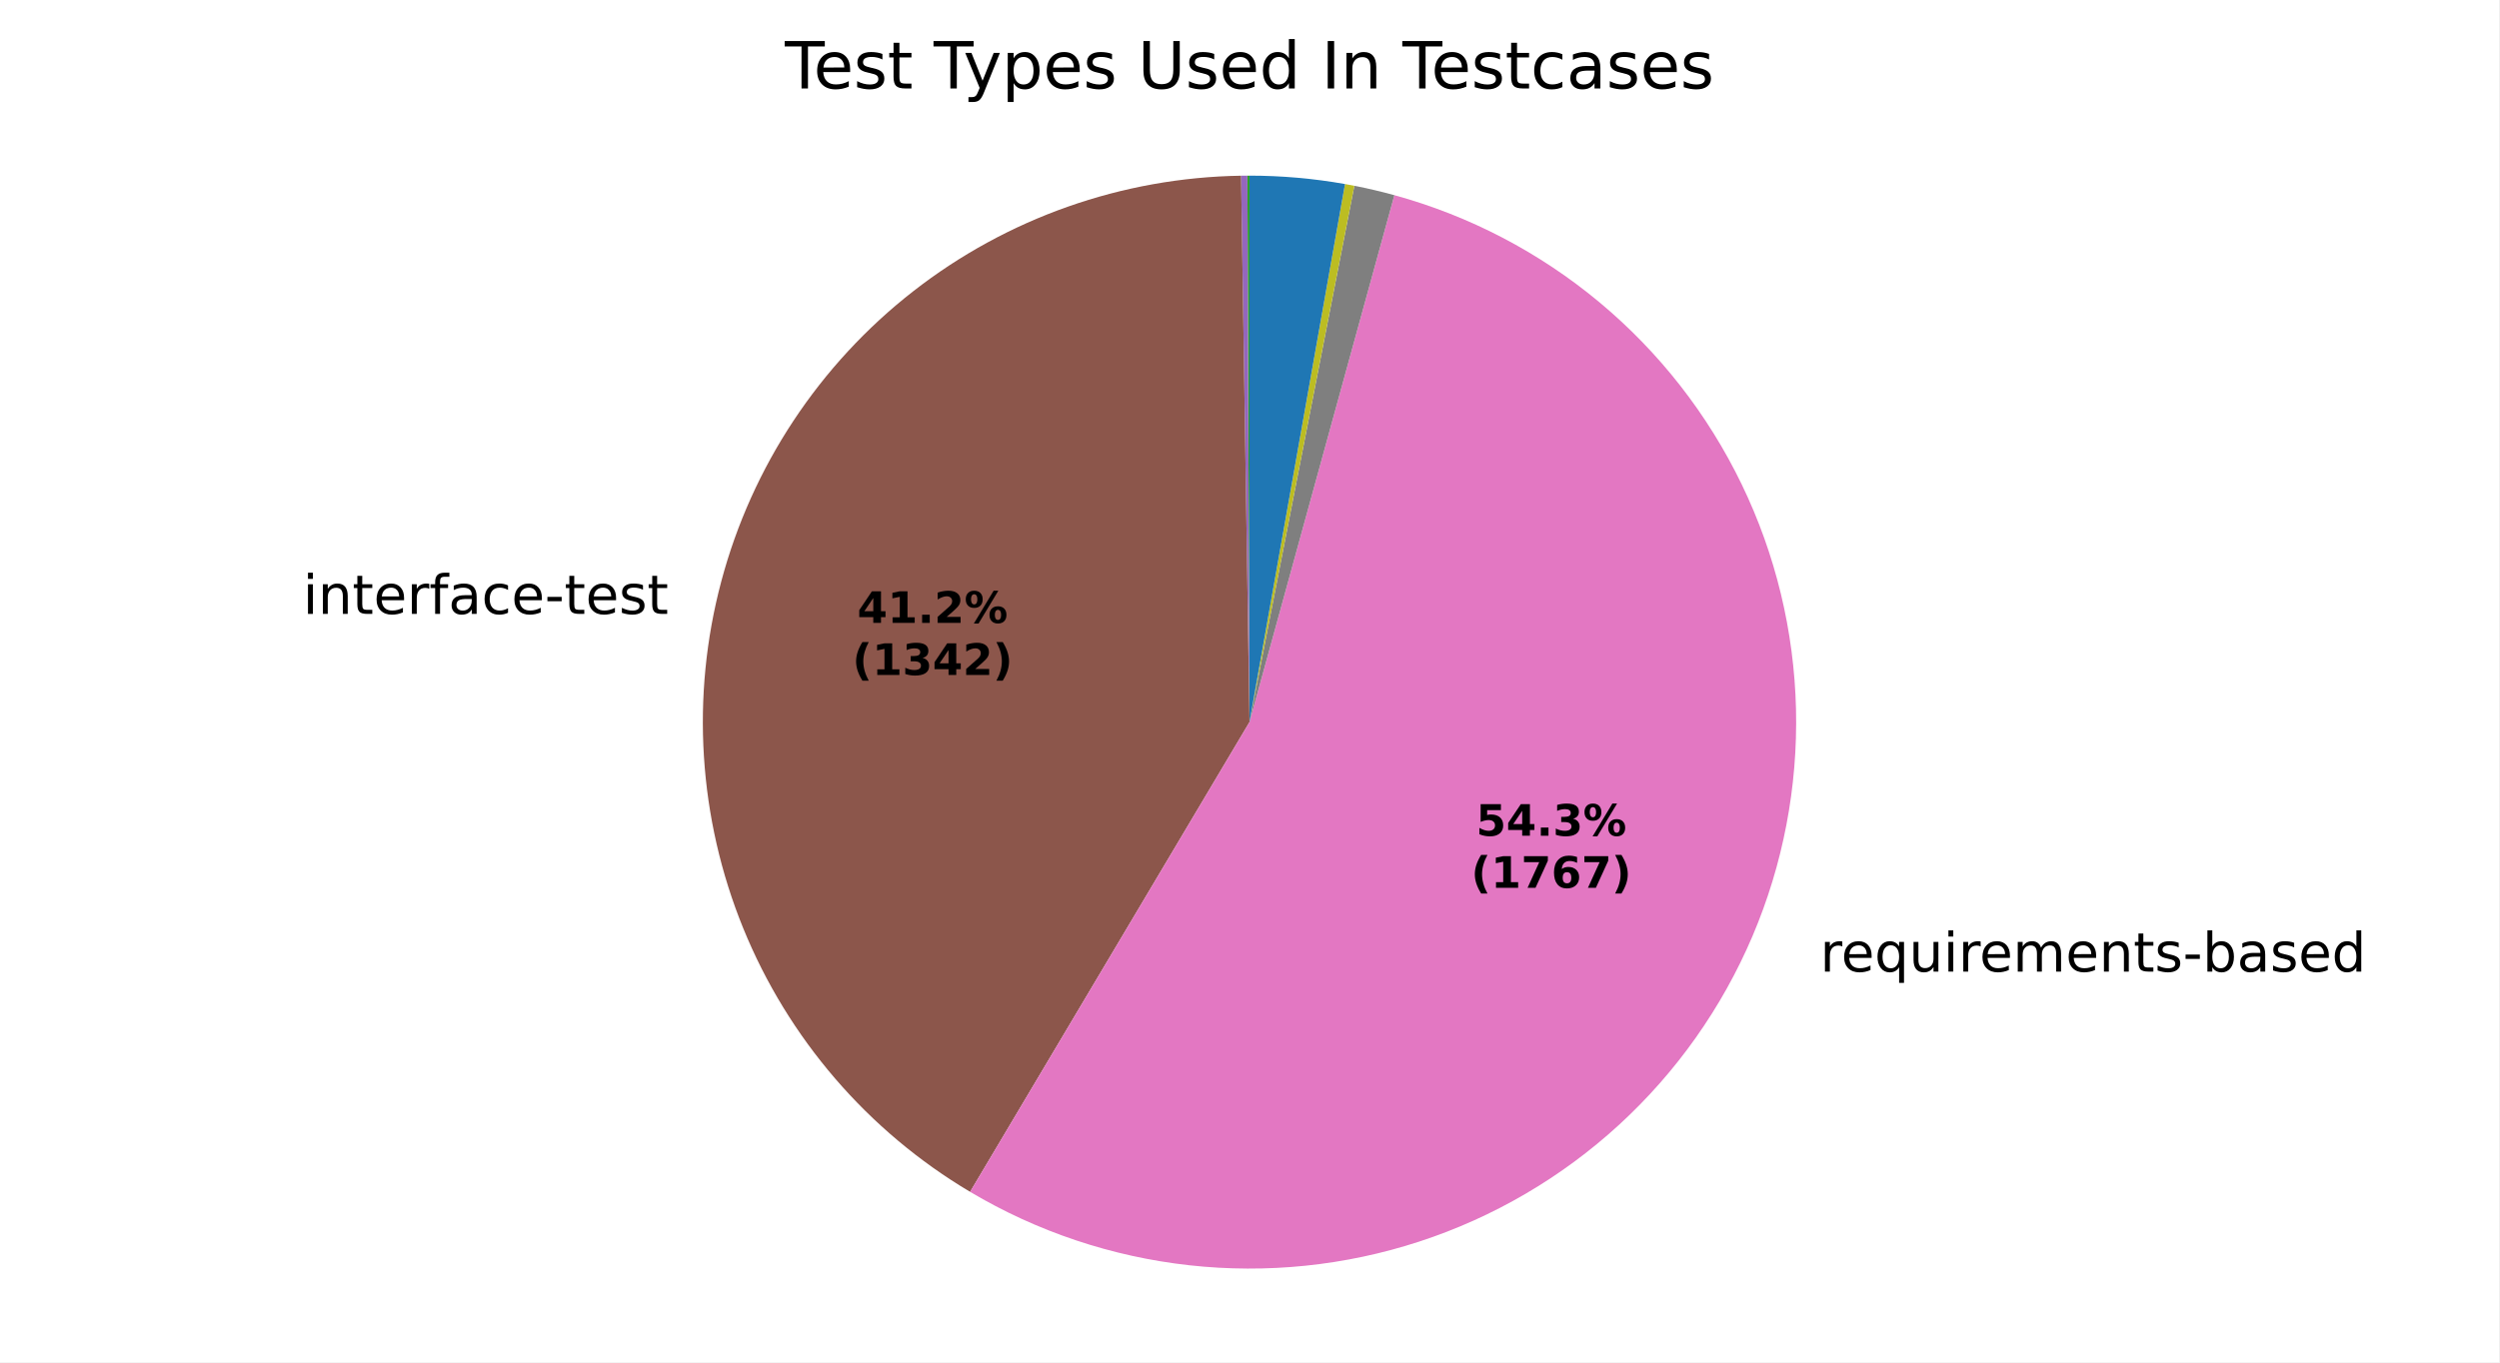
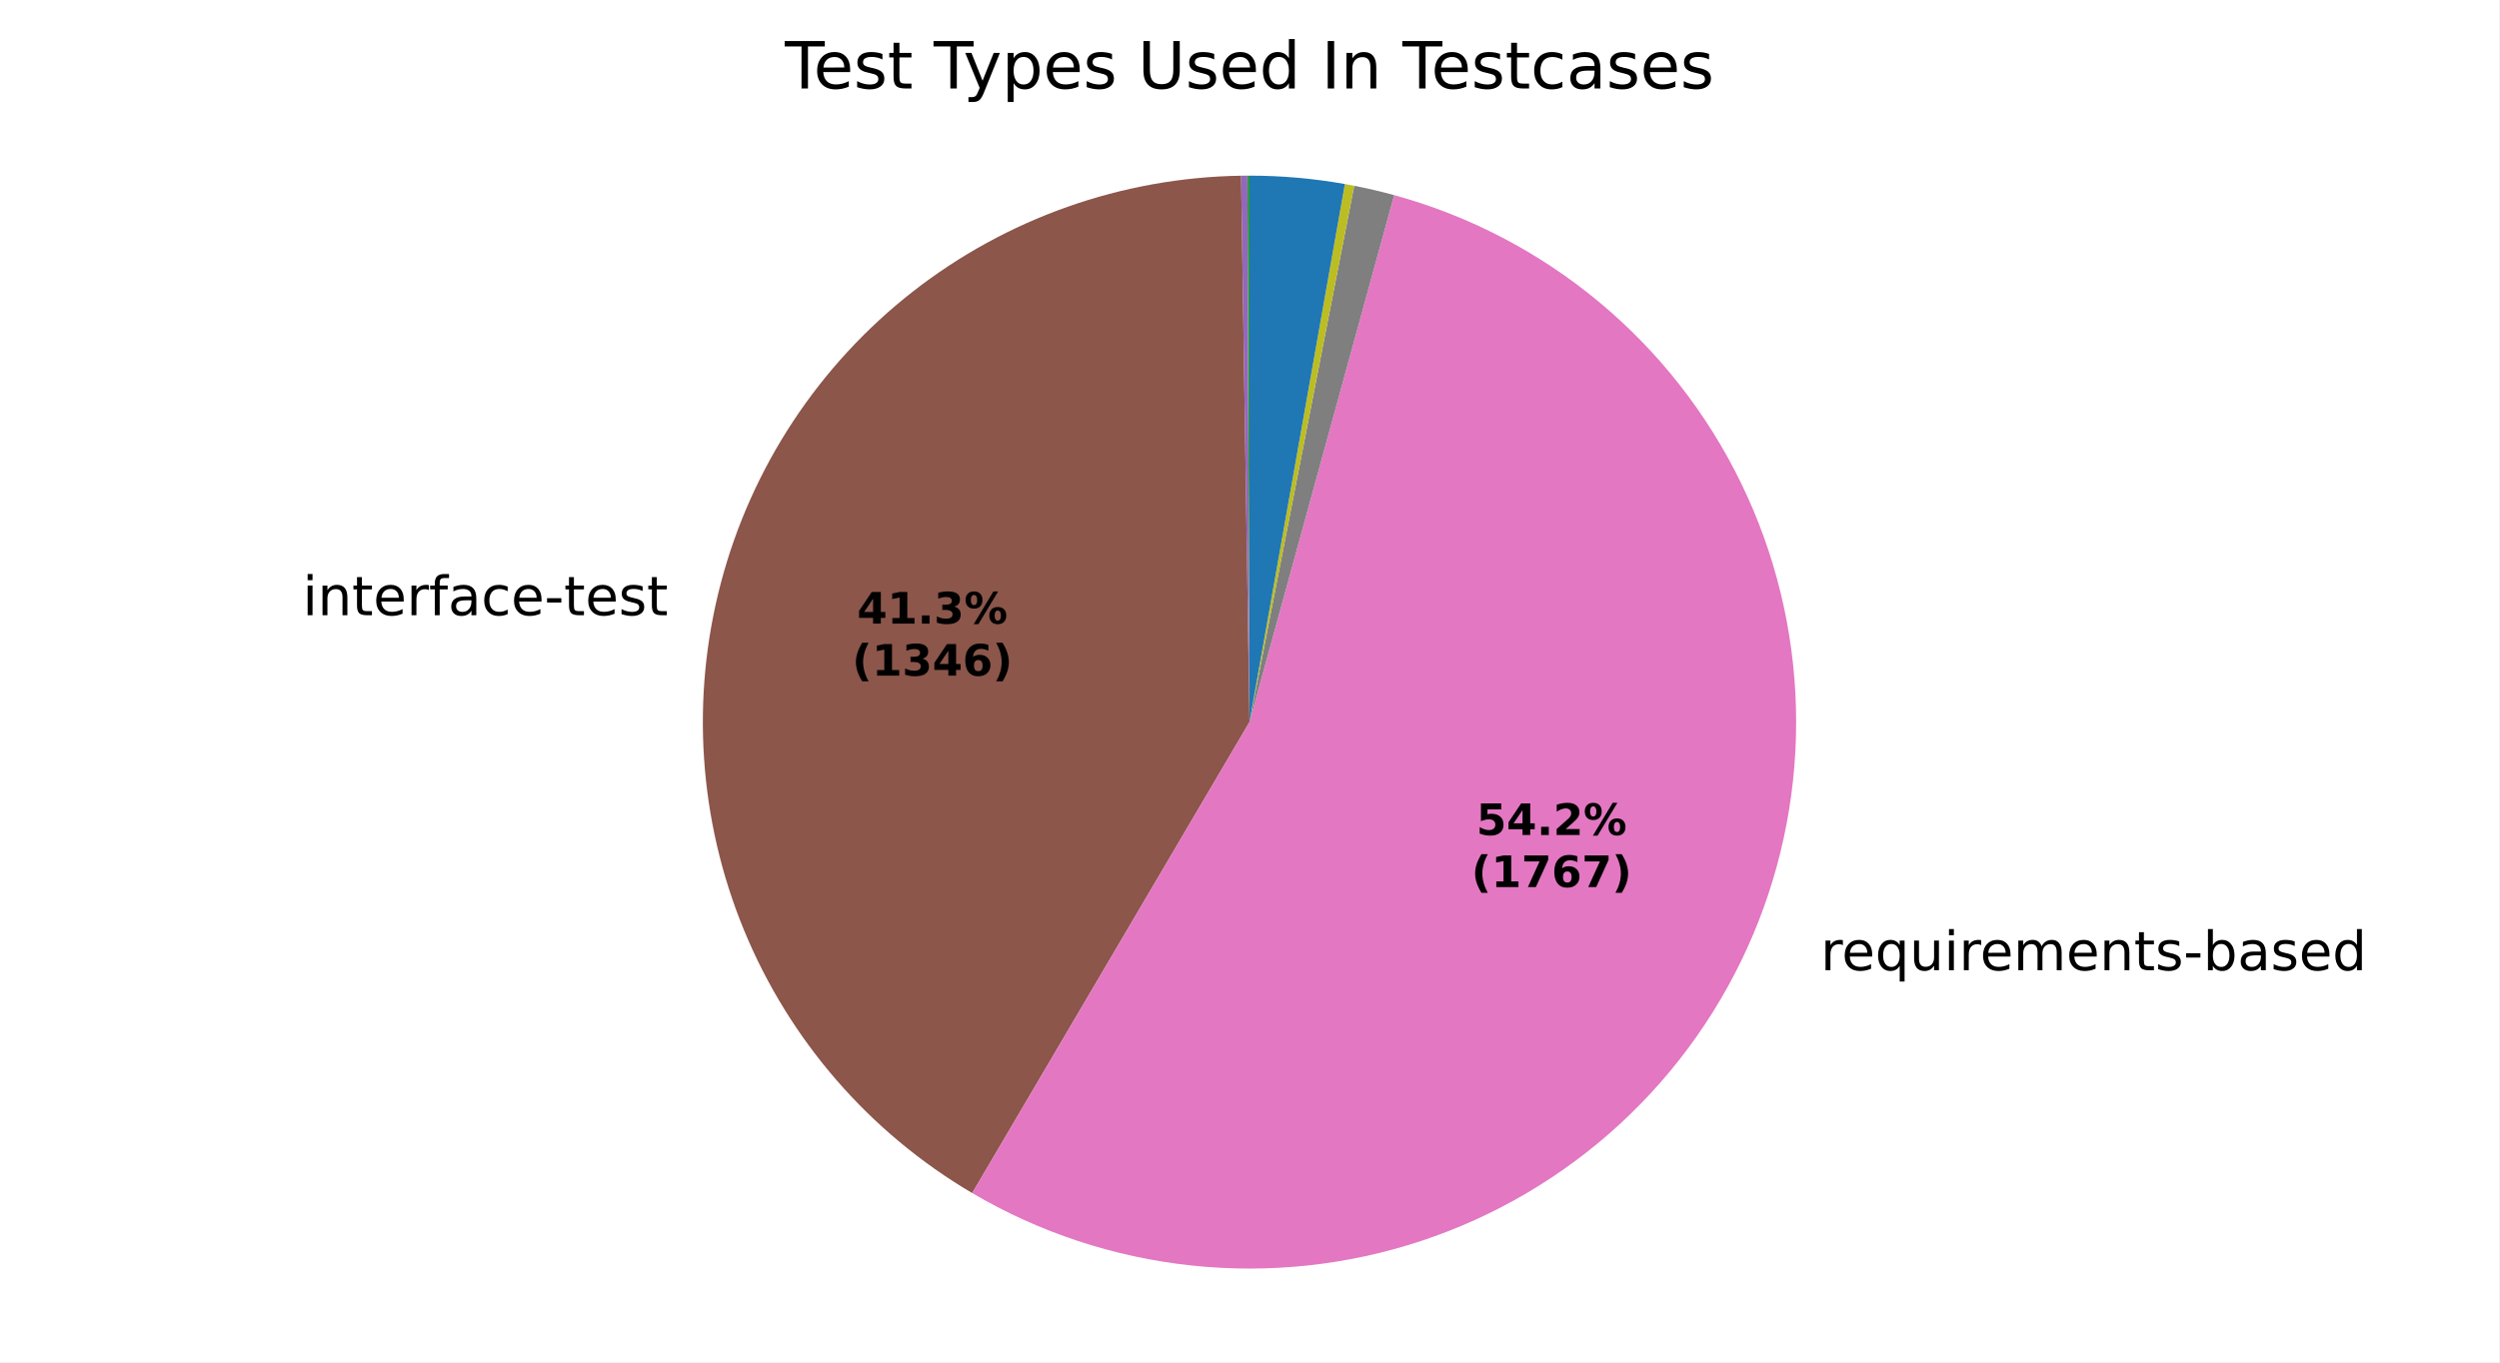
<svg xmlns="http://www.w3.org/2000/svg" xmlns:xlink="http://www.w3.org/1999/xlink" width="460.8pt" height="251.278pt" viewBox="0 0 460.8 251.278" version="1.1">
  <defs>
    <style type="text/css">*{stroke-linejoin: round; stroke-linecap: butt}</style>
  </defs>
  <g id="figure_1">
    <g id="patch_1">
      <path d="M 0 251.278  L 460.8 251.278  L 460.8 0  L 0 0  z " style="fill: #ffffff" />
    </g>
    <g id="axes_1">
      <g id="patch_2">
        <path d="M 230.4 32.398  C 230.4 32.398 230.4 32.398 230.4 32.398  L 230.4 133.198  z " style="fill: #1f77b4" />
      </g>
      <g id="patch_3">
        <path d="M 230.4 32.398  C 230.4 32.398 230.4 32.398 230.4 32.398  L 230.4 133.198  z " style="fill: #ff7f0e" />
      </g>
      <g id="patch_4">
-         <path d="M 230.4 32.398  C 230.335 32.398 230.27 32.398 230.205 32.398  C 230.14 32.398 230.075 32.399 230.011 32.399  L 230.4 133.198  z " style="fill: #2ca02c" />
+         <path d="M 230.4 32.398  C 230.335 32.398 230.27 32.398 230.205 32.398  C 230.141 32.398 230.076 32.399 230.011 32.399  L 230.4 133.198  z " style="fill: #2ca02c" />
      </g>
      <g id="patch_5">
        <path d="M 230.011 32.399  C 230.011 32.399 230.011 32.399 230.011 32.399  L 230.4 133.198  z " style="fill: #d62728" />
      </g>
      <g id="patch_6">
-         <path d="M 230.011 32.399  C 229.816 32.4 229.622 32.401 229.427 32.403  C 229.233 32.405 229.038 32.407 228.844 32.41  L 230.4 133.198  z " style="fill: #9467bd" />
+         <path d="M 230.011 32.399  C 229.817 32.4 229.622 32.401 229.428 32.403  C 229.234 32.405 229.04 32.407 228.845 32.41  L 230.4 133.198  z " style="fill: #9467bd" />
      </g>
      <g id="patch_7">
-         <path d="M 228.844 32.41  C 206.905 32.749 185.665 40.242 168.37 53.744  C 151.075 67.246 138.652 86.033 133.001 107.234  C 127.349 128.436 128.772 150.913 137.051 171.233  C 145.33 191.552 160.022 208.624 178.881 219.838  L 230.4 133.198  z " style="fill: #8c564b" />
+         <path d="M 228.845 32.41  C 206.867 32.749 185.592 40.268 168.281 53.813  C 150.971 67.359 138.557 86.202 132.943 107.453  C 127.329 128.705 128.817 151.221 137.18 171.548  C 145.543 191.876 160.329 208.921 179.272 220.07  L 230.4 133.198  z " style="fill: #8c564b" />
      </g>
      <g id="patch_8">
-         <path d="M 178.881 219.838  C 191.237 227.185 205.022 231.805 219.31 233.386  C 233.598 234.968 248.061 233.475 261.724 229.007  C 275.388 224.54 287.939 217.201 298.533 207.485  C 309.127 197.768 317.521 185.897 323.15 172.669  C 328.779 159.442 331.514 145.162 331.171 130.791  C 330.828 116.42 327.414 102.287 321.16 89.344  C 314.906 76.4 305.955 64.943 294.909 55.743  C 283.863 46.544 270.976 39.812 257.114 36.003  L 230.4 133.198  z " style="fill: #e377c2" />
+         <path d="M 179.272 220.07  C 191.646 227.352 205.434 231.907 219.71 233.43  C 233.987 234.952 248.425 233.407 262.056 228.898  C 275.687 224.389 288.199 217.019 298.751 207.284  C 309.304 197.548 317.655 185.669 323.245 172.445  C 328.836 159.22 331.536 144.953 331.166 130.6  C 330.796 116.247 327.364 102.138 321.1 89.219  C 314.835 76.3 305.883 64.867 294.843 55.689  C 283.803 46.51 270.928 39.794 257.082 35.994  L 230.4 133.198  z " style="fill: #e377c2" />
      </g>
      <g id="patch_9">
-         <path d="M 257.114 36.003  C 255.895 35.668 254.67 35.355 253.439 35.066  C 252.208 34.777 250.972 34.512 249.731 34.269  L 230.4 133.198  z " style="fill: #7f7f7f" />
+         <path d="M 257.082 35.994  C 255.865 35.66 254.641 35.348 253.411 35.06  C 252.182 34.772 250.947 34.506 249.707 34.265  L 230.4 133.198  z " style="fill: #7f7f7f" />
      </g>
      <g id="patch_10">
-         <path d="M 249.731 34.269  C 249.444 34.213 249.158 34.158 248.871 34.105  C 248.584 34.052 248.297 33.999 248.01 33.948  L 230.4 133.198  z " style="fill: #bcbd22" />
+         <path d="M 249.707 34.265  C 249.421 34.209 249.135 34.154 248.849 34.101  C 248.562 34.047 248.275 33.995 247.988 33.945  L 230.4 133.198  z " style="fill: #bcbd22" />
      </g>
      <g id="patch_11">
-         <path d="M 248.01 33.948  C 248.01 33.948 248.01 33.948 248.01 33.948  L 230.4 133.198  z " style="fill: #17becf" />
+         <path d="M 247.988 33.945  C 247.988 33.945 247.988 33.945 247.988 33.945  L 230.4 133.198  z " style="fill: #17becf" />
      </g>
      <g id="patch_12">
-         <path d="M 248.01 33.948  C 245.104 33.433 242.178 33.045 239.239 32.786  C 236.299 32.528 233.35 32.398 230.4 32.398  L 230.4 133.198  z " style="fill: #1f77b4" />
+         <path d="M 247.988 33.945  C 245.087 33.43 242.164 33.044 239.228 32.785  C 236.292 32.527 233.347 32.398 230.4 32.398  L 230.4 133.198  z " style="fill: #1f77b4" />
      </g>
      <g id="patch_13">
        <path d="M 230.4 32.398  C 230.4 32.398 230.4 32.398 230.4 32.398  L 230.4 133.198  z " style="fill: #ff7f0e" />
      </g>
      <g id="patch_14">
        <path d="M 230.4 32.398  C 230.4 32.398 230.4 32.398 230.4 32.398  L 230.4 133.198  z " style="fill: #2ca02c" />
      </g>
      <g id="matplotlib.axis_1" />
      <g id="matplotlib.axis_2" />
      <g id="text_1">
-         <g transform="translate(123.2609 101.2344) scale(0.1 -0.1)" />
-         <g transform="translate(55.84995 113.2371) scale(0.1 -0.1)">
+         <g transform="translate(123.197 101.4752) scale(0.1 -0.1)" />
+         <g transform="translate(55.78605 113.4779) scale(0.1 -0.1)">
          <defs>
            <path id="DejaVuSans-4c" d="M 603 3500  L 1178 3500  L 1178 0  L 603 0  L 603 3500  z M 603 4863  L 1178 4863  L 1178 4134  L 603 4134  L 603 4863  z " transform="scale(0.015625)" />
            <path id="DejaVuSans-51" d="M 3513 2113  L 3513 0  L 2938 0  L 2938 2094  Q 2938 2591 2744 2837  Q 2550 3084 2163 3084  Q 1697 3084 1428 2787  Q 1159 2491 1159 1978  L 1159 0  L 581 0  L 581 3500  L 1159 3500  L 1159 2956  Q 1366 3272 1645 3428  Q 1925 3584 2291 3584  Q 2894 3584 3203 3211  Q 3513 2838 3513 2113  z " transform="scale(0.015625)" />
            <path id="DejaVuSans-57" d="M 1172 4494  L 1172 3500  L 2356 3500  L 2356 3053  L 1172 3053  L 1172 1153  Q 1172 725 1289 603  Q 1406 481 1766 481  L 2356 481  L 2356 0  L 1766 0  Q 1100 0 847 248  Q 594 497 594 1153  L 594 3053  L 172 3053  L 172 3500  L 594 3500  L 594 4494  L 1172 4494  z " transform="scale(0.015625)" />
            <path id="DejaVuSans-48" d="M 3597 1894  L 3597 1613  L 953 1613  Q 991 1019 1311 708  Q 1631 397 2203 397  Q 2534 397 2845 478  Q 3156 559 3463 722  L 3463 178  Q 3153 47 2828 -22  Q 2503 -91 2169 -91  Q 1331 -91 842 396  Q 353 884 353 1716  Q 353 2575 817 3079  Q 1281 3584 2069 3584  Q 2775 3584 3186 3129  Q 3597 2675 3597 1894  z M 3022 2063  Q 3016 2534 2758 2815  Q 2500 3097 2075 3097  Q 1594 3097 1305 2825  Q 1016 2553 972 2059  L 3022 2063  z " transform="scale(0.015625)" />
            <path id="DejaVuSans-55" d="M 2631 2963  Q 2534 3019 2420 3045  Q 2306 3072 2169 3072  Q 1681 3072 1420 2755  Q 1159 2438 1159 1844  L 1159 0  L 581 0  L 581 3500  L 1159 3500  L 1159 2956  Q 1341 3275 1631 3429  Q 1922 3584 2338 3584  Q 2397 3584 2469 3576  Q 2541 3569 2628 3553  L 2631 2963  z " transform="scale(0.015625)" />
            <path id="DejaVuSans-49" d="M 2375 4863  L 2375 4384  L 1825 4384  Q 1516 4384 1395 4259  Q 1275 4134 1275 3809  L 1275 3500  L 2222 3500  L 2222 3053  L 1275 3053  L 1275 0  L 697 0  L 697 3053  L 147 3053  L 147 3500  L 697 3500  L 697 3744  Q 697 4328 969 4595  Q 1241 4863 1831 4863  L 2375 4863  z " transform="scale(0.015625)" />
            <path id="DejaVuSans-44" d="M 2194 1759  Q 1497 1759 1228 1600  Q 959 1441 959 1056  Q 959 750 1161 570  Q 1363 391 1709 391  Q 2188 391 2477 730  Q 2766 1069 2766 1631  L 2766 1759  L 2194 1759  z M 3341 1997  L 3341 0  L 2766 0  L 2766 531  Q 2569 213 2275 61  Q 1981 -91 1556 -91  Q 1019 -91 701 211  Q 384 513 384 1019  Q 384 1609 779 1909  Q 1175 2209 1959 2209  L 2766 2209  L 2766 2266  Q 2766 2663 2505 2880  Q 2244 3097 1772 3097  Q 1472 3097 1187 3025  Q 903 2953 641 2809  L 641 3341  Q 956 3463 1253 3523  Q 1550 3584 1831 3584  Q 2591 3584 2966 3190  Q 3341 2797 3341 1997  z " transform="scale(0.015625)" />
            <path id="DejaVuSans-46" d="M 3122 3366  L 3122 2828  Q 2878 2963 2633 3030  Q 2388 3097 2138 3097  Q 1578 3097 1268 2742  Q 959 2388 959 1747  Q 959 1106 1268 751  Q 1578 397 2138 397  Q 2388 397 2633 464  Q 2878 531 3122 666  L 3122 134  Q 2881 22 2623 -34  Q 2366 -91 2075 -91  Q 1284 -91 818 406  Q 353 903 353 1747  Q 353 2603 823 3093  Q 1294 3584 2113 3584  Q 2378 3584 2631 3529  Q 2884 3475 3122 3366  z " transform="scale(0.015625)" />
            <path id="DejaVuSans-10" d="M 313 2009  L 1997 2009  L 1997 1497  L 313 1497  L 313 2009  z " transform="scale(0.015625)" />
            <path id="DejaVuSans-56" d="M 2834 3397  L 2834 2853  Q 2591 2978 2328 3040  Q 2066 3103 1784 3103  Q 1356 3103 1142 2972  Q 928 2841 928 2578  Q 928 2378 1081 2264  Q 1234 2150 1697 2047  L 1894 2003  Q 2506 1872 2764 1633  Q 3022 1394 3022 966  Q 3022 478 2636 193  Q 2250 -91 1575 -91  Q 1294 -91 989 -36  Q 684 19 347 128  L 347 722  Q 666 556 975 473  Q 1284 391 1588 391  Q 1994 391 2212 530  Q 2431 669 2431 922  Q 2431 1156 2273 1281  Q 2116 1406 1581 1522  L 1381 1569  Q 847 1681 609 1914  Q 372 2147 372 2553  Q 372 3047 722 3315  Q 1072 3584 1716 3584  Q 2034 3584 2315 3537  Q 2597 3491 2834 3397  z " transform="scale(0.015625)" />
          </defs>
          <use xlink:href="#DejaVuSans-4c" />
          <use xlink:href="#DejaVuSans-51" transform="translate(27.78125 0)" />
          <use xlink:href="#DejaVuSans-57" transform="translate(91.15625 0)" />
          <use xlink:href="#DejaVuSans-48" transform="translate(130.3594 0)" />
          <use xlink:href="#DejaVuSans-55" transform="translate(191.8906 0)" />
          <use xlink:href="#DejaVuSans-49" transform="translate(233 0)" />
          <use xlink:href="#DejaVuSans-44" transform="translate(268.2031 0)" />
          <use xlink:href="#DejaVuSans-46" transform="translate(329.4844 0)" />
          <use xlink:href="#DejaVuSans-48" transform="translate(384.4688 0)" />
          <use xlink:href="#DejaVuSans-10" transform="translate(446 0)" />
          <use xlink:href="#DejaVuSans-57" transform="translate(482.0781 0)" />
          <use xlink:href="#DejaVuSans-48" transform="translate(521.2812 0)" />
          <use xlink:href="#DejaVuSans-56" transform="translate(582.8125 0)" />
          <use xlink:href="#DejaVuSans-57" transform="translate(634.9062 0)" />
        </g>
      </g>
      <g id="text_2">
-         <g transform="translate(332.4252 179.2145) scale(0.1 -0.1)">
+         <g transform="translate(332.53 178.9674) scale(0.1 -0.1)">
          <defs>
            <path id="DejaVuSans-3" transform="scale(0.015625)" />
            <path id="DejaVuSans-54" d="M 947 1747  Q 947 1113 1208 752  Q 1469 391 1925 391  Q 2381 391 2643 752  Q 2906 1113 2906 1747  Q 2906 2381 2643 2742  Q 2381 3103 1925 3103  Q 1469 3103 1208 2742  Q 947 2381 947 1747  z M 2906 525  Q 2725 213 2448 61  Q 2172 -91 1784 -91  Q 1150 -91 751 415  Q 353 922 353 1747  Q 353 2572 751 3078  Q 1150 3584 1784 3584  Q 2172 3584 2448 3432  Q 2725 3281 2906 2969  L 2906 3500  L 3481 3500  L 3481 -1331  L 2906 -1331  L 2906 525  z " transform="scale(0.015625)" />
            <path id="DejaVuSans-58" d="M 544 1381  L 544 3500  L 1119 3500  L 1119 1403  Q 1119 906 1312 657  Q 1506 409 1894 409  Q 2359 409 2629 706  Q 2900 1003 2900 1516  L 2900 3500  L 3475 3500  L 3475 0  L 2900 0  L 2900 538  Q 2691 219 2414 64  Q 2138 -91 1772 -91  Q 1169 -91 856 284  Q 544 659 544 1381  z M 1991 3584  L 1991 3584  z " transform="scale(0.015625)" />
            <path id="DejaVuSans-50" d="M 3328 2828  Q 3544 3216 3844 3400  Q 4144 3584 4550 3584  Q 5097 3584 5394 3201  Q 5691 2819 5691 2113  L 5691 0  L 5113 0  L 5113 2094  Q 5113 2597 4934 2840  Q 4756 3084 4391 3084  Q 3944 3084 3684 2787  Q 3425 2491 3425 1978  L 3425 0  L 2847 0  L 2847 2094  Q 2847 2600 2669 2842  Q 2491 3084 2119 3084  Q 1678 3084 1418 2786  Q 1159 2488 1159 1978  L 1159 0  L 581 0  L 581 3500  L 1159 3500  L 1159 2956  Q 1356 3278 1631 3431  Q 1906 3584 2284 3584  Q 2666 3584 2933 3390  Q 3200 3197 3328 2828  z " transform="scale(0.015625)" />
            <path id="DejaVuSans-45" d="M 3116 1747  Q 3116 2381 2855 2742  Q 2594 3103 2138 3103  Q 1681 3103 1420 2742  Q 1159 2381 1159 1747  Q 1159 1113 1420 752  Q 1681 391 2138 391  Q 2594 391 2855 752  Q 3116 1113 3116 1747  z M 1159 2969  Q 1341 3281 1617 3432  Q 1894 3584 2278 3584  Q 2916 3584 3314 3078  Q 3713 2572 3713 1747  Q 3713 922 3314 415  Q 2916 -91 2278 -91  Q 1894 -91 1617 61  Q 1341 213 1159 525  L 1159 0  L 581 0  L 581 4863  L 1159 4863  L 1159 2969  z " transform="scale(0.015625)" />
            <path id="DejaVuSans-47" d="M 2906 2969  L 2906 4863  L 3481 4863  L 3481 0  L 2906 0  L 2906 525  Q 2725 213 2448 61  Q 2172 -91 1784 -91  Q 1150 -91 751 415  Q 353 922 353 1747  Q 353 2572 751 3078  Q 1150 3584 1784 3584  Q 2172 3584 2448 3432  Q 2725 3281 2906 2969  z M 947 1747  Q 947 1113 1208 752  Q 1469 391 1925 391  Q 2381 391 2643 752  Q 2906 1113 2906 1747  Q 2906 2381 2643 2742  Q 2381 3103 1925 3103  Q 1469 3103 1208 2742  Q 947 2381 947 1747  z " transform="scale(0.015625)" />
          </defs>
          <use xlink:href="#DejaVuSans-3" />
          <use xlink:href="#DejaVuSans-55" transform="translate(31.78125 0)" />
          <use xlink:href="#DejaVuSans-48" transform="translate(70.6875 0)" />
          <use xlink:href="#DejaVuSans-54" transform="translate(132.2188 0)" />
          <use xlink:href="#DejaVuSans-58" transform="translate(195.7031 0)" />
          <use xlink:href="#DejaVuSans-4c" transform="translate(259.0781 0)" />
          <use xlink:href="#DejaVuSans-55" transform="translate(286.8594 0)" />
          <use xlink:href="#DejaVuSans-48" transform="translate(325.7656 0)" />
          <use xlink:href="#DejaVuSans-50" transform="translate(387.2969 0)" />
          <use xlink:href="#DejaVuSans-48" transform="translate(484.7031 0)" />
          <use xlink:href="#DejaVuSans-51" transform="translate(546.2344 0)" />
          <use xlink:href="#DejaVuSans-57" transform="translate(609.6094 0)" />
          <use xlink:href="#DejaVuSans-56" transform="translate(648.8125 0)" />
          <use xlink:href="#DejaVuSans-10" transform="translate(700.9062 0)" />
          <use xlink:href="#DejaVuSans-45" transform="translate(736.9844 0)" />
          <use xlink:href="#DejaVuSans-44" transform="translate(800.4688 0)" />
          <use xlink:href="#DejaVuSans-56" transform="translate(861.75 0)" />
          <use xlink:href="#DejaVuSans-48" transform="translate(913.8438 0)" />
          <use xlink:href="#DejaVuSans-47" transform="translate(975.375 0)" />
        </g>
      </g>
      <g id="text_3">
-         <g transform="translate(158.0834 114.8973) scale(0.08 -0.08)">
+         <g transform="translate(158.0486 115.0286) scale(0.08 -0.08)">
          <defs>
            <path id="DejaVuSans-Bold-17" d="M 2356 3675  L 1038 1722  L 2356 1722  L 2356 3675  z M 2156 4666  L 3494 4666  L 3494 1722  L 4159 1722  L 4159 850  L 3494 850  L 3494 0  L 2356 0  L 2356 850  L 288 850  L 288 1881  L 2156 4666  z " transform="scale(0.015625)" />
            <path id="DejaVuSans-Bold-14" d="M 750 831  L 1813 831  L 1813 3847  L 722 3622  L 722 4441  L 1806 4666  L 2950 4666  L 2950 831  L 4013 831  L 4013 0  L 750 0  L 750 831  z " transform="scale(0.015625)" />
            <path id="DejaVuSans-Bold-11" d="M 653 1209  L 1778 1209  L 1778 0  L 653 0  L 653 1209  z " transform="scale(0.015625)" />
-             <path id="DejaVuSans-Bold-15" d="M 1844 884  L 3897 884  L 3897 0  L 506 0  L 506 884  L 2209 2388  Q 2438 2594 2547 2791  Q 2656 2988 2656 3200  Q 2656 3528 2436 3728  Q 2216 3928 1850 3928  Q 1569 3928 1234 3808  Q 900 3688 519 3450  L 519 4475  Q 925 4609 1322 4679  Q 1719 4750 2100 4750  Q 2938 4750 3402 4381  Q 3866 4013 3866 3353  Q 3866 2972 3669 2642  Q 3472 2313 2841 1759  L 1844 884  z " transform="scale(0.015625)" />
+             <path id="DejaVuSans-Bold-16" d="M 2981 2516  Q 3453 2394 3698 2092  Q 3944 1791 3944 1325  Q 3944 631 3412 270  Q 2881 -91 1863 -91  Q 1503 -91 1142 -33  Q 781 25 428 141  L 428 1069  Q 766 900 1098 814  Q 1431 728 1753 728  Q 2231 728 2486 893  Q 2741 1059 2741 1369  Q 2741 1688 2480 1852  Q 2219 2016 1709 2016  L 1228 2016  L 1228 2791  L 1734 2791  Q 2188 2791 2409 2933  Q 2631 3075 2631 3366  Q 2631 3634 2415 3781  Q 2200 3928 1806 3928  Q 1516 3928 1219 3862  Q 922 3797 628 3669  L 628 4550  Q 984 4650 1334 4700  Q 1684 4750 2022 4750  Q 2931 4750 3382 4451  Q 3834 4153 3834 3553  Q 3834 3144 3618 2883  Q 3403 2622 2981 2516  z " transform="scale(0.015625)" />
            <path id="DejaVuSans-Bold-8" d="M 4959 1925  Q 4738 1925 4616 1733  Q 4494 1541 4494 1184  Q 4494 825 4614 633  Q 4734 441 4959 441  Q 5184 441 5303 633  Q 5422 825 5422 1184  Q 5422 1541 5301 1733  Q 5181 1925 4959 1925  z M 4959 2450  Q 5541 2450 5875 2112  Q 6209 1775 6209 1184  Q 6209 594 5875 251  Q 5541 -91 4959 -91  Q 4378 -91 4042 251  Q 3706 594 3706 1184  Q 3706 1772 4042 2111  Q 4378 2450 4959 2450  z M 2094 -91  L 1403 -91  L 4319 4750  L 5013 4750  L 2094 -91  z M 1453 4750  Q 2034 4750 2367 4411  Q 2700 4072 2700 3481  Q 2700 2891 2367 2550  Q 2034 2209 1453 2209  Q 872 2209 539 2550  Q 206 2891 206 3481  Q 206 4072 539 4411  Q 872 4750 1453 4750  z M 1453 4225  Q 1228 4225 1106 4031  Q 984 3838 984 3481  Q 984 3122 1106 2926  Q 1228 2731 1453 2731  Q 1678 2731 1798 2926  Q 1919 3122 1919 3481  Q 1919 3838 1797 4031  Q 1675 4225 1453 4225  z " transform="scale(0.015625)" />
          </defs>
          <use xlink:href="#DejaVuSans-Bold-17" />
          <use xlink:href="#DejaVuSans-Bold-14" transform="translate(69.57812 0)" />
          <use xlink:href="#DejaVuSans-Bold-11" transform="translate(139.1562 0)" />
-           <use xlink:href="#DejaVuSans-Bold-15" transform="translate(177.1406 0)" />
+           <use xlink:href="#DejaVuSans-Bold-16" transform="translate(177.1406 0)" />
          <use xlink:href="#DejaVuSans-Bold-8" transform="translate(246.7188 0)" />
        </g>
-         <g transform="translate(157.1715 124.4988) scale(0.08 -0.08)">
+         <g transform="translate(157.1367 124.6302) scale(0.08 -0.08)">
          <defs>
            <path id="DejaVuSans-Bold-b" d="M 2413 -844  L 1484 -844  Q 1006 -72 778 623  Q 550 1319 550 2003  Q 550 2688 779 3389  Q 1009 4091 1484 4856  L 2413 4856  Q 2013 4116 1813 3408  Q 1613 2700 1613 2009  Q 1613 1319 1811 609  Q 2009 -100 2413 -844  z " transform="scale(0.015625)" />
-             <path id="DejaVuSans-Bold-16" d="M 2981 2516  Q 3453 2394 3698 2092  Q 3944 1791 3944 1325  Q 3944 631 3412 270  Q 2881 -91 1863 -91  Q 1503 -91 1142 -33  Q 781 25 428 141  L 428 1069  Q 766 900 1098 814  Q 1431 728 1753 728  Q 2231 728 2486 893  Q 2741 1059 2741 1369  Q 2741 1688 2480 1852  Q 2219 2016 1709 2016  L 1228 2016  L 1228 2791  L 1734 2791  Q 2188 2791 2409 2933  Q 2631 3075 2631 3366  Q 2631 3634 2415 3781  Q 2200 3928 1806 3928  Q 1516 3928 1219 3862  Q 922 3797 628 3669  L 628 4550  Q 984 4650 1334 4700  Q 1684 4750 2022 4750  Q 2931 4750 3382 4451  Q 3834 4153 3834 3553  Q 3834 3144 3618 2883  Q 3403 2622 2981 2516  z " transform="scale(0.015625)" />
+             <path id="DejaVuSans-Bold-19" d="M 2316 2303  Q 2000 2303 1842 2098  Q 1684 1894 1684 1484  Q 1684 1075 1842 870  Q 2000 666 2316 666  Q 2634 666 2792 870  Q 2950 1075 2950 1484  Q 2950 1894 2792 2098  Q 2634 2303 2316 2303  z M 3803 4544  L 3803 3681  Q 3506 3822 3243 3889  Q 2981 3956 2731 3956  Q 2194 3956 1894 3657  Q 1594 3359 1544 2772  Q 1750 2925 1990 3001  Q 2231 3078 2516 3078  Q 3231 3078 3670 2659  Q 4109 2241 4109 1563  Q 4109 813 3618 361  Q 3128 -91 2303 -91  Q 1394 -91 895 523  Q 397 1138 397 2266  Q 397 3422 980 4083  Q 1563 4744 2578 4744  Q 2900 4744 3203 4694  Q 3506 4644 3803 4544  z " transform="scale(0.015625)" />
            <path id="DejaVuSans-Bold-c" d="M 513 -844  Q 913 -100 1113 609  Q 1313 1319 1313 2009  Q 1313 2700 1113 3408  Q 913 4116 513 4856  L 1441 4856  Q 1916 4091 2145 3389  Q 2375 2688 2375 2003  Q 2375 1319 2147 623  Q 1919 -72 1441 -844  L 513 -844  z " transform="scale(0.015625)" />
          </defs>
          <use xlink:href="#DejaVuSans-Bold-b" />
          <use xlink:href="#DejaVuSans-Bold-14" transform="translate(45.70312 0)" />
          <use xlink:href="#DejaVuSans-Bold-16" transform="translate(115.2812 0)" />
          <use xlink:href="#DejaVuSans-Bold-17" transform="translate(184.8594 0)" />
-           <use xlink:href="#DejaVuSans-Bold-15" transform="translate(254.4375 0)" />
+           <use xlink:href="#DejaVuSans-Bold-19" transform="translate(254.4375 0)" />
          <use xlink:href="#DejaVuSans-Bold-c" transform="translate(324.0156 0)" />
        </g>
      </g>
      <g id="text_4">
-         <g transform="translate(272.173 154.1582) scale(0.08 -0.08)">
+         <g transform="translate(272.2302 154.0234) scale(0.08 -0.08)">
          <defs>
            <path id="DejaVuSans-Bold-18" d="M 678 4666  L 3669 4666  L 3669 3781  L 1638 3781  L 1638 3059  Q 1775 3097 1914 3117  Q 2053 3138 2203 3138  Q 3056 3138 3531 2711  Q 4006 2284 4006 1522  Q 4006 766 3489 337  Q 2972 -91 2053 -91  Q 1656 -91 1267 -14  Q 878 63 494 219  L 494 1166  Q 875 947 1217 837  Q 1559 728 1863 728  Q 2300 728 2551 942  Q 2803 1156 2803 1522  Q 2803 1891 2551 2103  Q 2300 2316 1863 2316  Q 1603 2316 1309 2248  Q 1016 2181 678 2041  L 678 4666  z " transform="scale(0.015625)" />
+             <path id="DejaVuSans-Bold-15" d="M 1844 884  L 3897 884  L 3897 0  L 506 0  L 506 884  L 2209 2388  Q 2438 2594 2547 2791  Q 2656 2988 2656 3200  Q 2656 3528 2436 3728  Q 2216 3928 1850 3928  Q 1569 3928 1234 3808  Q 900 3688 519 3450  L 519 4475  Q 925 4609 1322 4679  Q 1719 4750 2100 4750  Q 2938 4750 3402 4381  Q 3866 4013 3866 3353  Q 3866 2972 3669 2642  Q 3472 2313 2841 1759  L 1844 884  z " transform="scale(0.015625)" />
          </defs>
          <use xlink:href="#DejaVuSans-Bold-18" />
          <use xlink:href="#DejaVuSans-Bold-17" transform="translate(69.57812 0)" />
          <use xlink:href="#DejaVuSans-Bold-11" transform="translate(139.1562 0)" />
-           <use xlink:href="#DejaVuSans-Bold-16" transform="translate(177.1406 0)" />
+           <use xlink:href="#DejaVuSans-Bold-15" transform="translate(177.1406 0)" />
          <use xlink:href="#DejaVuSans-Bold-8" transform="translate(246.7188 0)" />
        </g>
-         <g transform="translate(271.2612 163.7598) scale(0.08 -0.08)">
+         <g transform="translate(271.3183 163.625) scale(0.08 -0.08)">
          <defs>
            <path id="DejaVuSans-Bold-1a" d="M 428 4666  L 3944 4666  L 3944 3988  L 2125 0  L 953 0  L 2675 3781  L 428 3781  L 428 4666  z " transform="scale(0.015625)" />
-             <path id="DejaVuSans-Bold-19" d="M 2316 2303  Q 2000 2303 1842 2098  Q 1684 1894 1684 1484  Q 1684 1075 1842 870  Q 2000 666 2316 666  Q 2634 666 2792 870  Q 2950 1075 2950 1484  Q 2950 1894 2792 2098  Q 2634 2303 2316 2303  z M 3803 4544  L 3803 3681  Q 3506 3822 3243 3889  Q 2981 3956 2731 3956  Q 2194 3956 1894 3657  Q 1594 3359 1544 2772  Q 1750 2925 1990 3001  Q 2231 3078 2516 3078  Q 3231 3078 3670 2659  Q 4109 2241 4109 1563  Q 4109 813 3618 361  Q 3128 -91 2303 -91  Q 1394 -91 895 523  Q 397 1138 397 2266  Q 397 3422 980 4083  Q 1563 4744 2578 4744  Q 2900 4744 3203 4694  Q 3506 4644 3803 4544  z " transform="scale(0.015625)" />
          </defs>
          <use xlink:href="#DejaVuSans-Bold-b" />
          <use xlink:href="#DejaVuSans-Bold-14" transform="translate(45.70312 0)" />
          <use xlink:href="#DejaVuSans-Bold-1a" transform="translate(115.2812 0)" />
          <use xlink:href="#DejaVuSans-Bold-19" transform="translate(184.8594 0)" />
          <use xlink:href="#DejaVuSans-Bold-1a" transform="translate(254.4375 0)" />
          <use xlink:href="#DejaVuSans-Bold-c" transform="translate(324.0156 0)" />
        </g>
      </g>
      <g id="text_5">
        <g transform="translate(144.7247 16.31812) scale(0.12 -0.12)">
          <defs>
            <path id="DejaVuSans-37" d="M -19 4666  L 3928 4666  L 3928 4134  L 2272 4134  L 2272 0  L 1638 0  L 1638 4134  L -19 4134  L -19 4666  z " transform="scale(0.015625)" />
            <path id="DejaVuSans-5c" d="M 2059 -325  Q 1816 -950 1584 -1140  Q 1353 -1331 966 -1331  L 506 -1331  L 506 -850  L 844 -850  Q 1081 -850 1212 -737  Q 1344 -625 1503 -206  L 1606 56  L 191 3500  L 800 3500  L 1894 763  L 2988 3500  L 3597 3500  L 2059 -325  z " transform="scale(0.015625)" />
            <path id="DejaVuSans-53" d="M 1159 525  L 1159 -1331  L 581 -1331  L 581 3500  L 1159 3500  L 1159 2969  Q 1341 3281 1617 3432  Q 1894 3584 2278 3584  Q 2916 3584 3314 3078  Q 3713 2572 3713 1747  Q 3713 922 3314 415  Q 2916 -91 2278 -91  Q 1894 -91 1617 61  Q 1341 213 1159 525  z M 3116 1747  Q 3116 2381 2855 2742  Q 2594 3103 2138 3103  Q 1681 3103 1420 2742  Q 1159 2381 1159 1747  Q 1159 1113 1420 752  Q 1681 391 2138 391  Q 2594 391 2855 752  Q 3116 1113 3116 1747  z " transform="scale(0.015625)" />
            <path id="DejaVuSans-38" d="M 556 4666  L 1191 4666  L 1191 1831  Q 1191 1081 1462 751  Q 1734 422 2344 422  Q 2950 422 3222 751  Q 3494 1081 3494 1831  L 3494 4666  L 4128 4666  L 4128 1753  Q 4128 841 3676 375  Q 3225 -91 2344 -91  Q 1459 -91 1007 375  Q 556 841 556 1753  L 556 4666  z " transform="scale(0.015625)" />
            <path id="DejaVuSans-2c" d="M 628 4666  L 1259 4666  L 1259 0  L 628 0  L 628 4666  z " transform="scale(0.015625)" />
          </defs>
          <use xlink:href="#DejaVuSans-37" />
          <use xlink:href="#DejaVuSans-48" transform="translate(44.09375 0)" />
          <use xlink:href="#DejaVuSans-56" transform="translate(105.625 0)" />
          <use xlink:href="#DejaVuSans-57" transform="translate(157.7188 0)" />
          <use xlink:href="#DejaVuSans-3" transform="translate(196.9219 0)" />
          <use xlink:href="#DejaVuSans-37" transform="translate(228.7031 0)" />
          <use xlink:href="#DejaVuSans-5c" transform="translate(274.2031 0)" />
          <use xlink:href="#DejaVuSans-53" transform="translate(333.3906 0)" />
          <use xlink:href="#DejaVuSans-48" transform="translate(396.875 0)" />
          <use xlink:href="#DejaVuSans-56" transform="translate(458.4062 0)" />
          <use xlink:href="#DejaVuSans-3" transform="translate(510.5 0)" />
          <use xlink:href="#DejaVuSans-38" transform="translate(542.2812 0)" />
          <use xlink:href="#DejaVuSans-56" transform="translate(615.4688 0)" />
          <use xlink:href="#DejaVuSans-48" transform="translate(667.5625 0)" />
          <use xlink:href="#DejaVuSans-47" transform="translate(729.0938 0)" />
          <use xlink:href="#DejaVuSans-3" transform="translate(792.5781 0)" />
          <use xlink:href="#DejaVuSans-2c" transform="translate(824.3594 0)" />
          <use xlink:href="#DejaVuSans-51" transform="translate(853.8594 0)" />
          <use xlink:href="#DejaVuSans-3" transform="translate(917.2344 0)" />
          <use xlink:href="#DejaVuSans-37" transform="translate(949.0156 0)" />
          <use xlink:href="#DejaVuSans-48" transform="translate(993.1094 0)" />
          <use xlink:href="#DejaVuSans-56" transform="translate(1054.641 0)" />
          <use xlink:href="#DejaVuSans-57" transform="translate(1106.734 0)" />
          <use xlink:href="#DejaVuSans-46" transform="translate(1145.938 0)" />
          <use xlink:href="#DejaVuSans-44" transform="translate(1200.922 0)" />
          <use xlink:href="#DejaVuSans-56" transform="translate(1262.203 0)" />
          <use xlink:href="#DejaVuSans-48" transform="translate(1314.297 0)" />
          <use xlink:href="#DejaVuSans-56" transform="translate(1375.828 0)" />
        </g>
      </g>
    </g>
  </g>
</svg>
